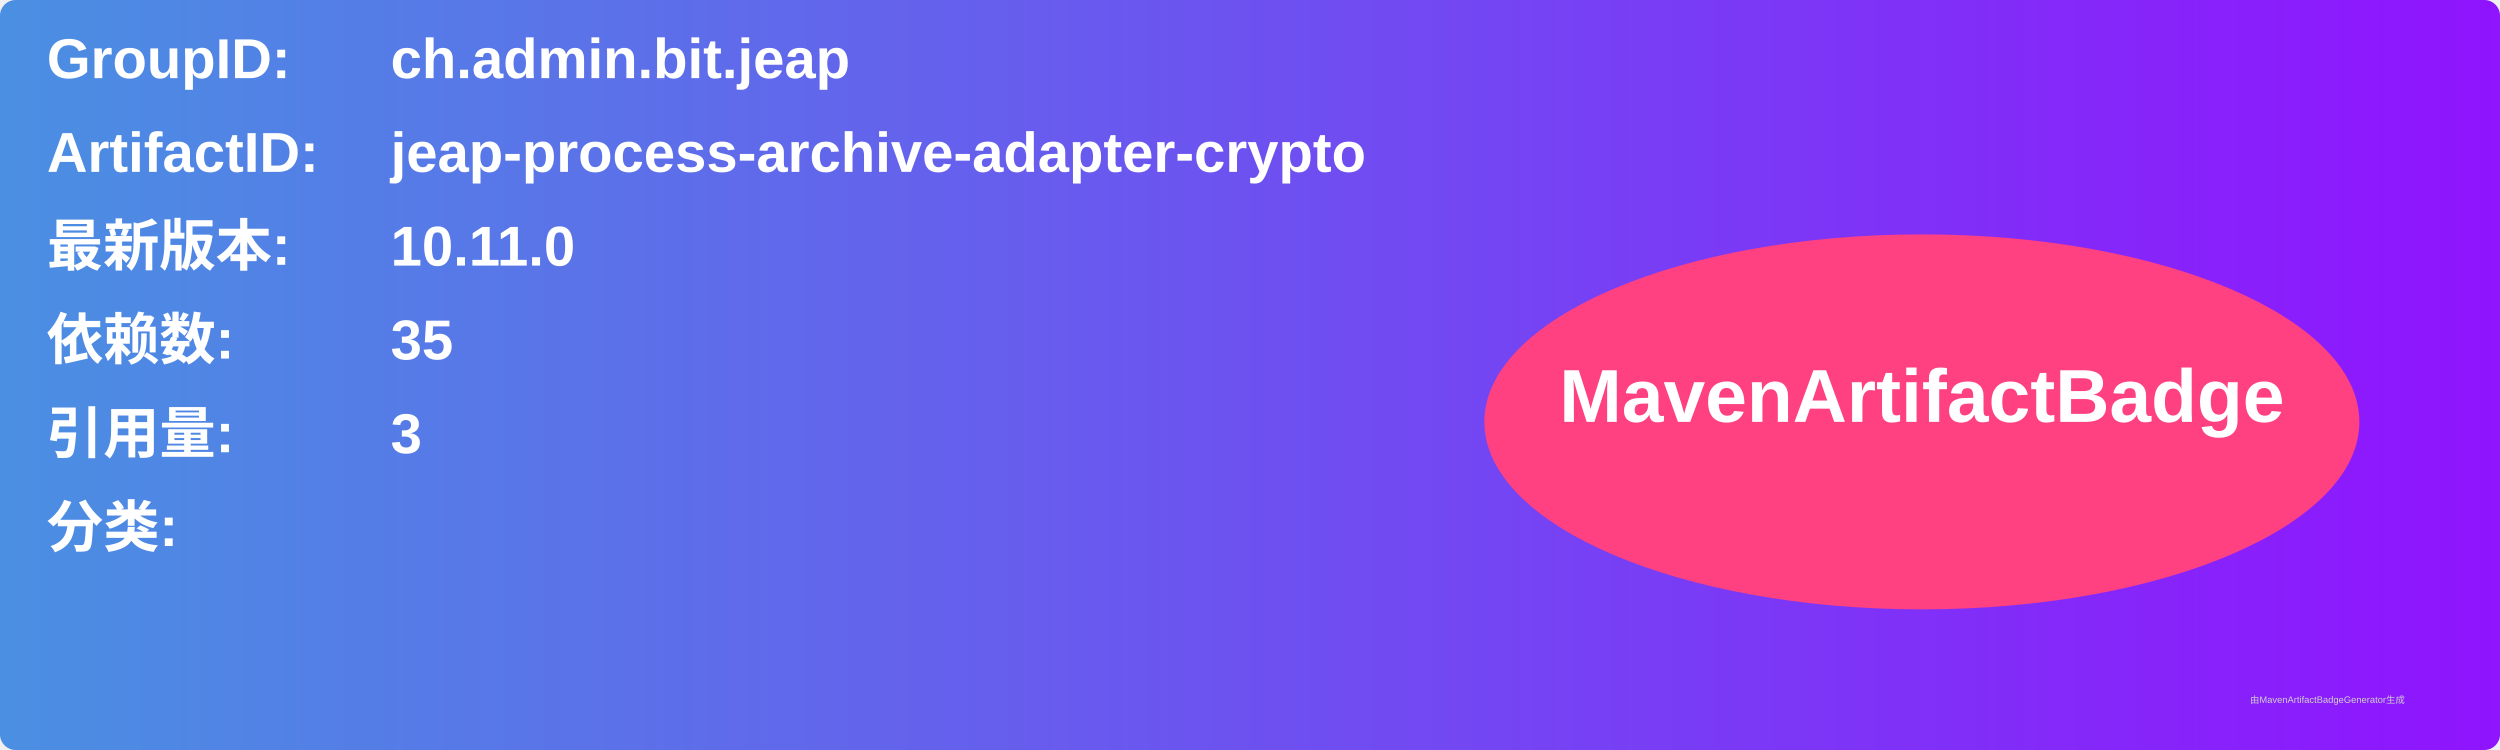
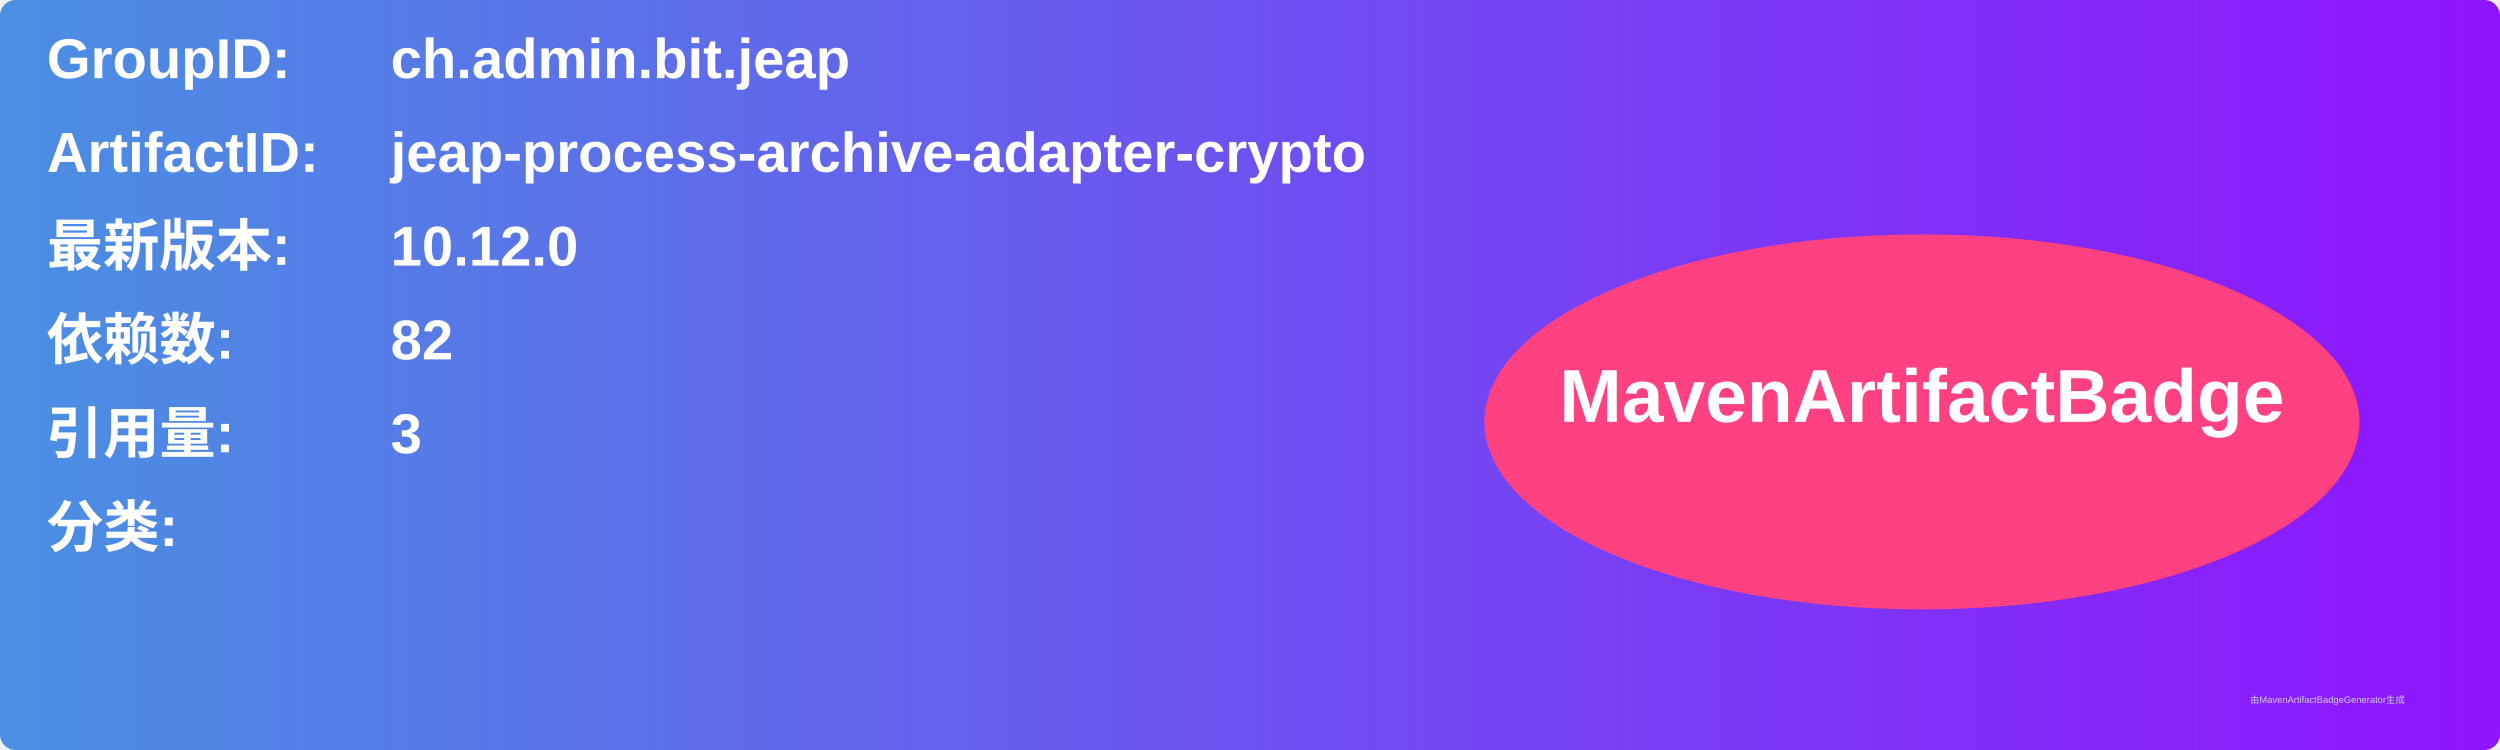
<svg xmlns="http://www.w3.org/2000/svg" width="800" height="240" viewBox="0 0 800 240">
  <linearGradient id="grad" x1="0%" y1="0%" x2="100%" y2="0%">
    <stop offset="0%" stop-color="#4a90e2" />
    <stop offset="100%" stop-color="#9013fe" />
  </linearGradient>
  <rect width="100%" height="100%" rx="5" ry="5" fill="url(#grad)" />
  <g transform="translate(15, 15)">
    <text x="0" y="10" font-family="Arial" font-size="18" fill="white" font-weight="bold" width="260">GroupID:</text>
    <text x="110" y="10" font-family="Arial" font-size="18" fill="white" font-weight="bold" width="460">ch.admin.bit.jeap</text>
    <text x="0" y="40" font-family="Arial" font-size="18" fill="white" font-weight="bold" width="260">ArtifactID:</text>
    <text x="110" y="40" font-family="Arial" font-size="18" fill="white" font-weight="bold" width="460">jeap-process-archive-adapter-crypto</text>
    <text x="0" y="70" font-family="Arial" font-size="18" fill="white" font-weight="bold">最新版本:</text>
    <text x="110" y="70" font-family="Arial" font-size="18" fill="white" font-weight="bold">
-       <tspan font-weight="bold">10.11.0</tspan>
+       <tspan font-weight="bold">10.12.0</tspan>
    </text>
    <text x="0" y="100" font-family="Arial" font-size="18" fill="white" font-weight="bold">依赖数: </text>
    <text x="110" y="100" font-family="Arial" font-size="18" fill="white">
-       <tspan font-weight="bold">35</tspan>
+       <tspan font-weight="bold">82</tspan>
    </text>
    <text x="0" y="130" font-family="Arial" font-size="18" fill="white" font-weight="bold">引用量: </text>
    <text x="110" y="130" font-family="Arial" font-size="18" fill="white">
      <tspan font-weight="bold">3</tspan>
    </text>
    <text x="0" y="160" font-family="Arial" font-size="18" fill="white" font-weight="bold">分类:</text>
    <text x="10" y="190" font-family="Arial" font-size="10" fill="white">
      <tspan font-weight="bold" />
    </text>
    <ellipse cx="600" cy="120" rx="140" ry="60" fill="#ff4081" />
    <text x="600" y="120" text-anchor="middle" font-family="Arial" font-size="24" fill="white" font-weight="bold">MavenArtifactBadge</text>
  </g>
  <text x="720" y="225" font-family="Arial" font-size="3" fill="#d0d0d0">由MavenArtifactBadgeGenerator生成</text>
</svg>
